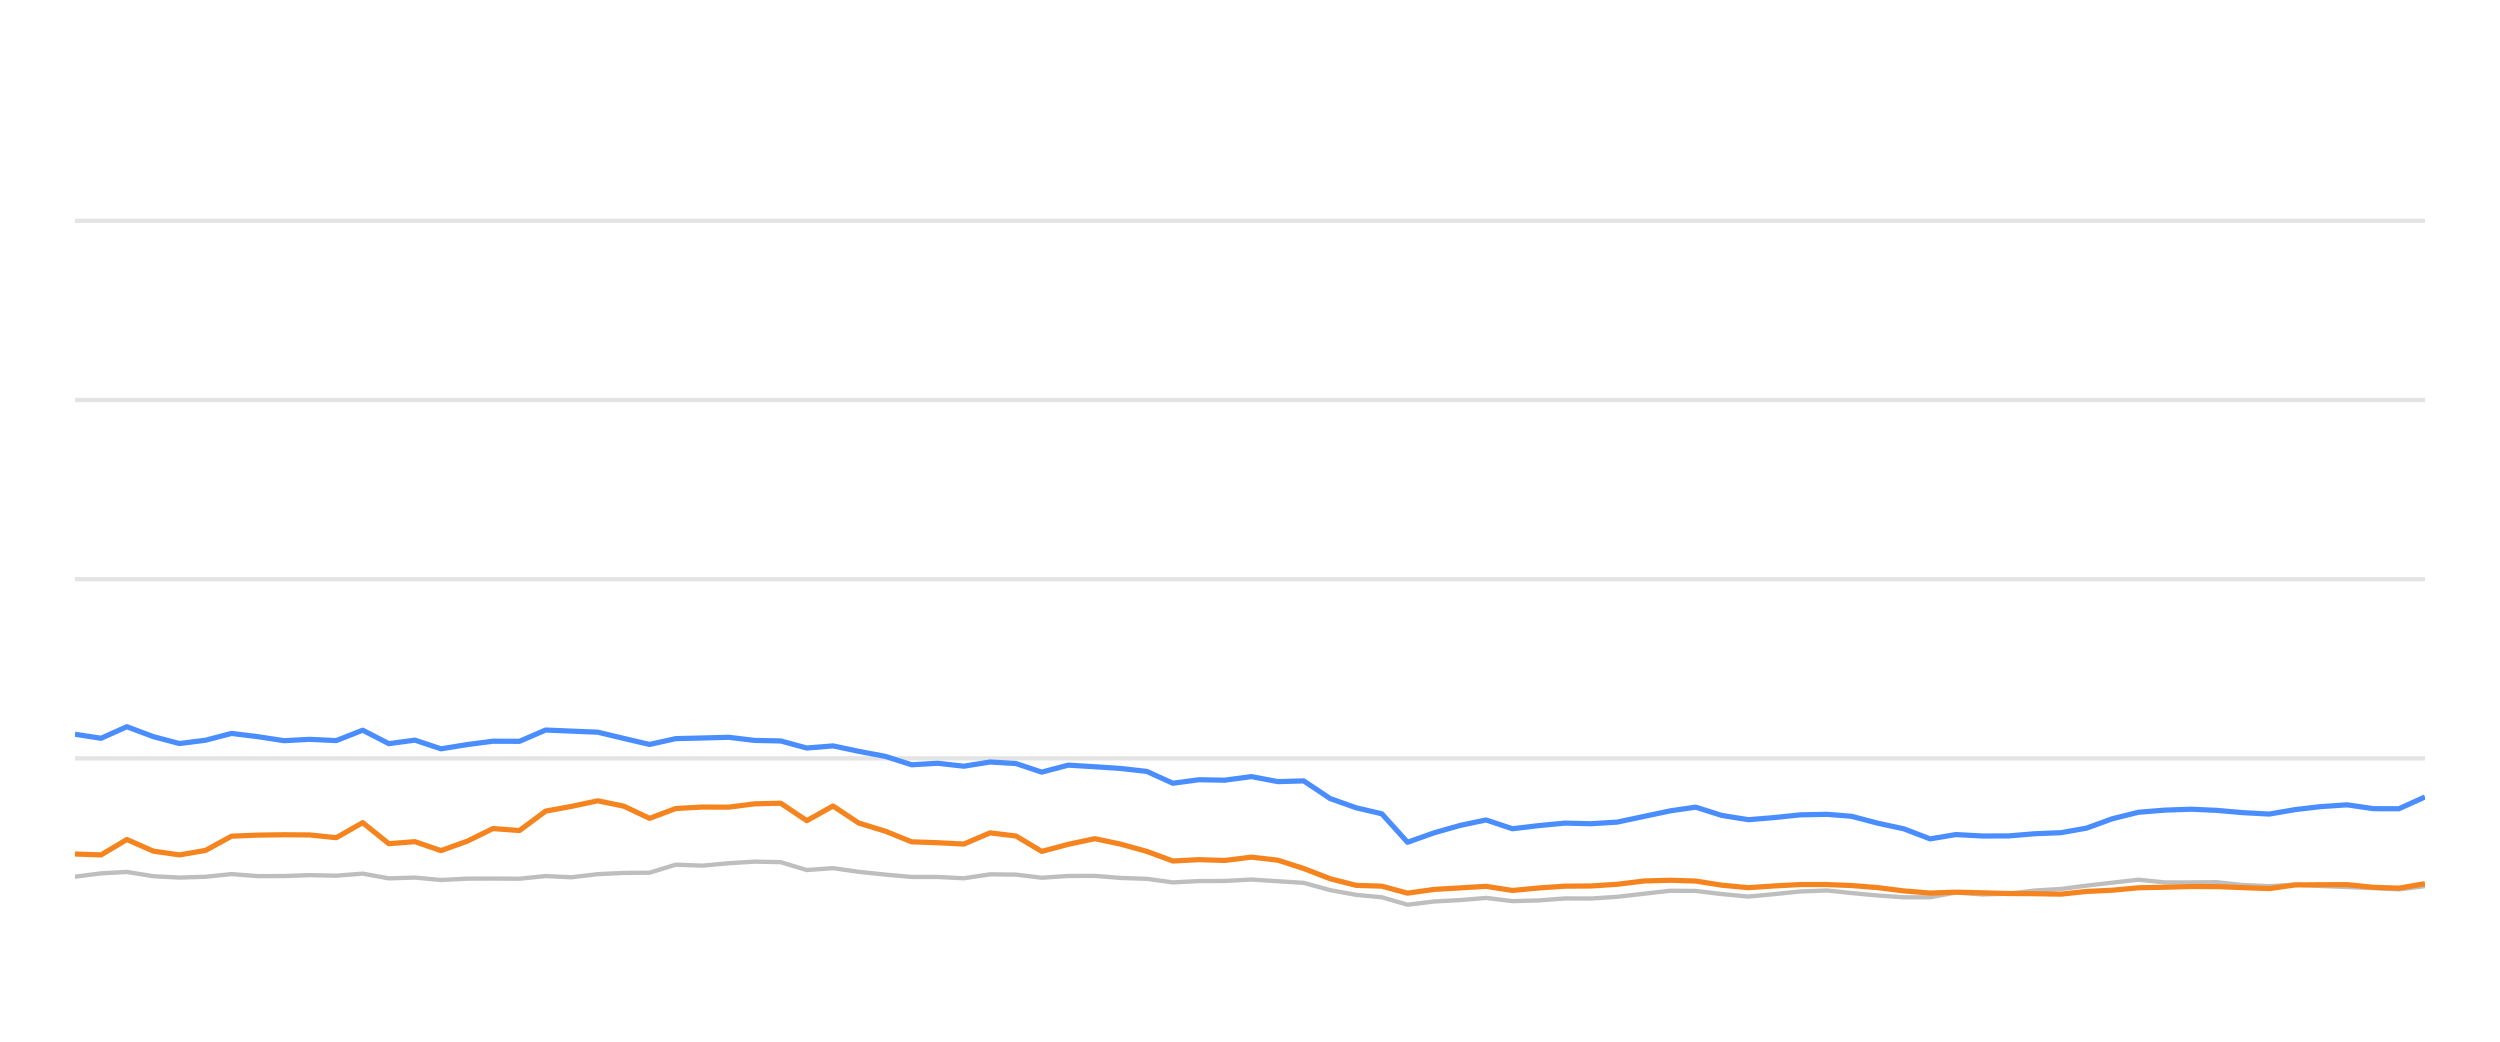
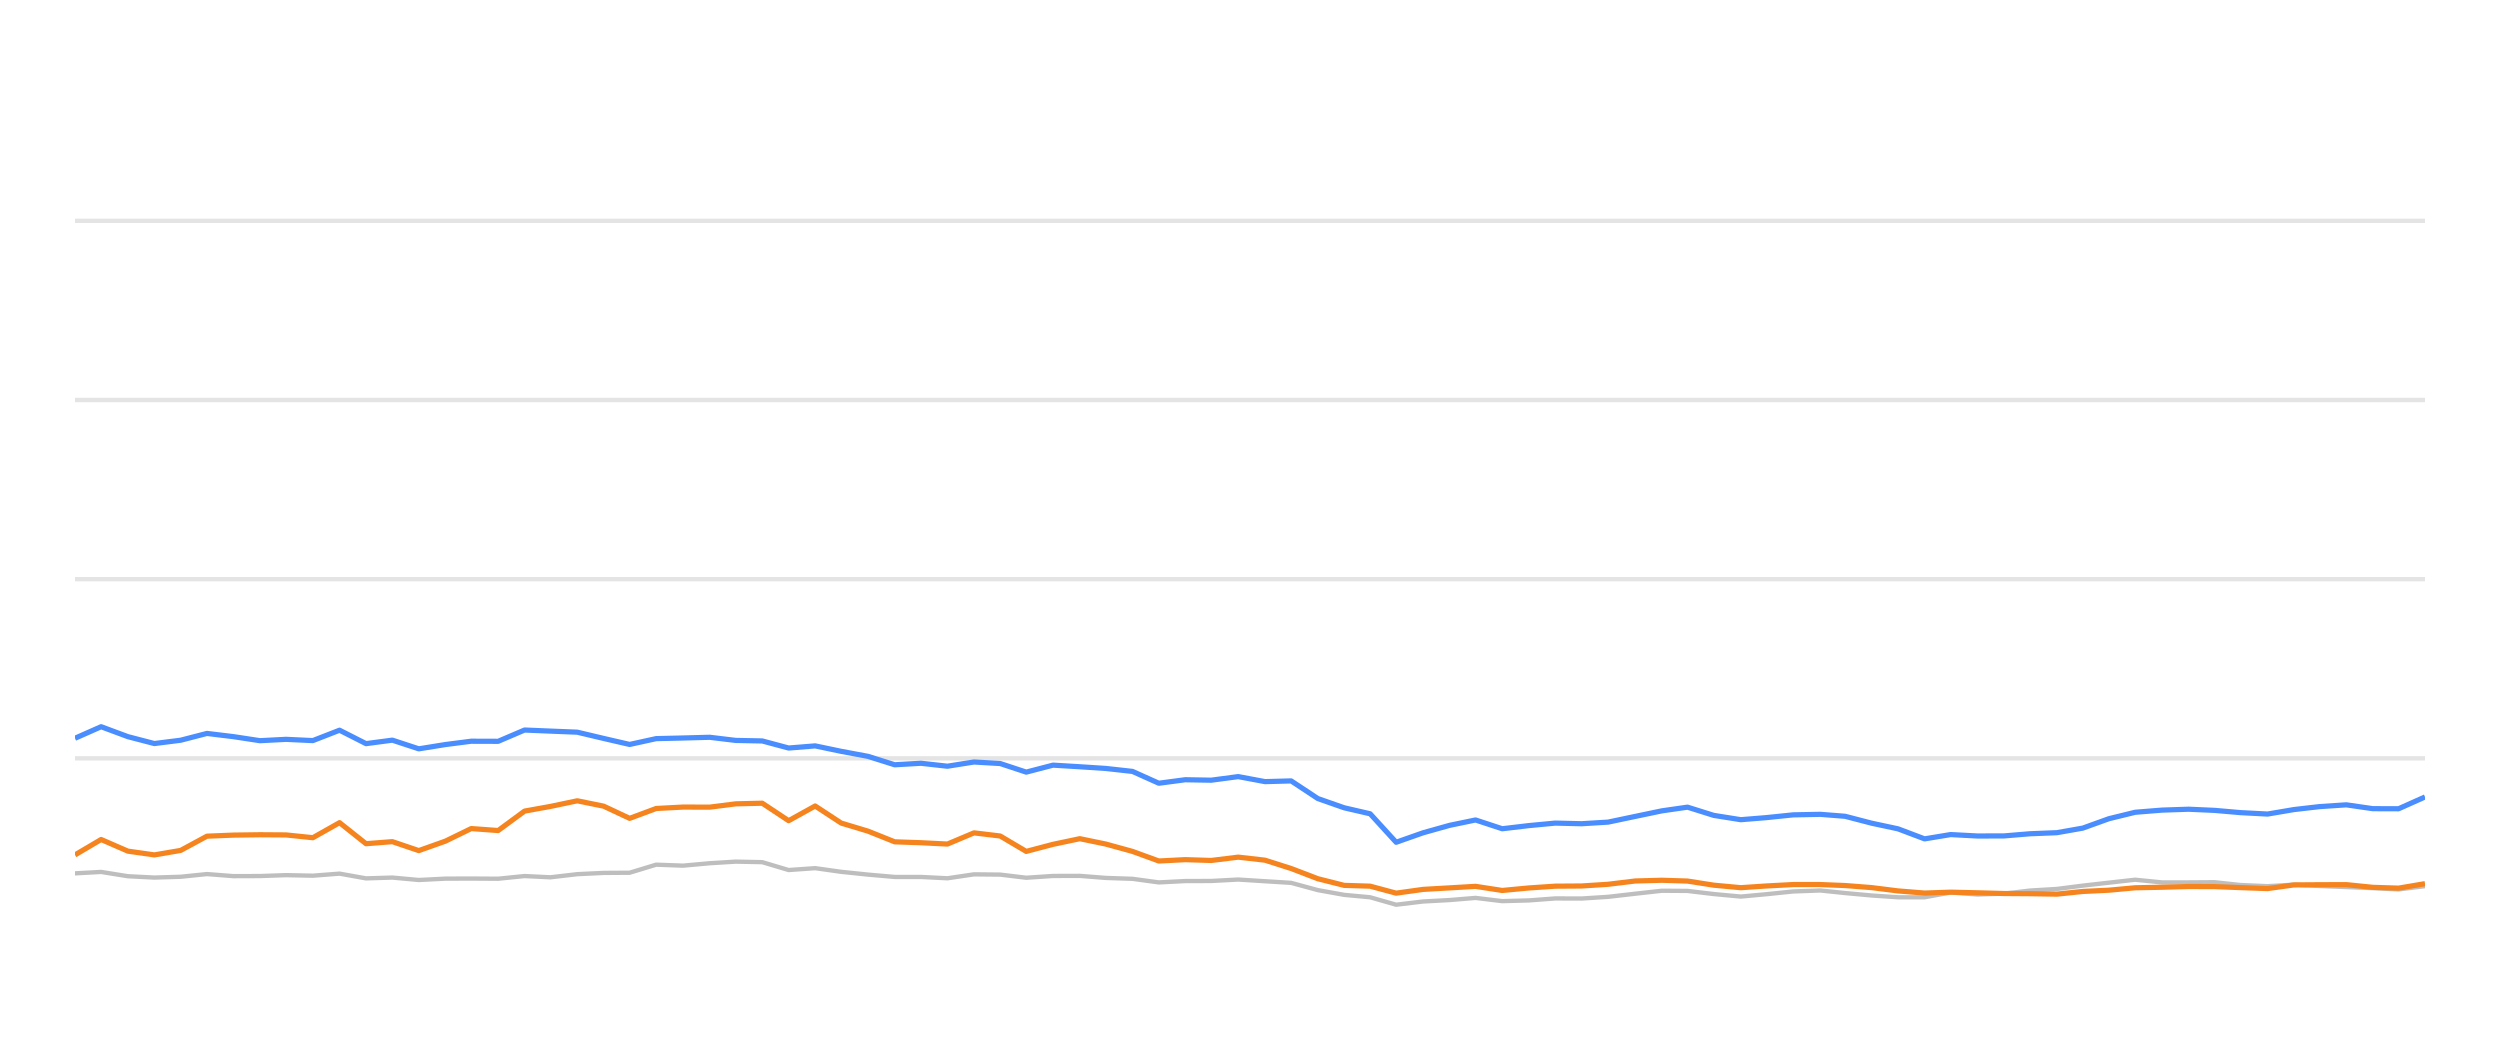
<svg xmlns="http://www.w3.org/2000/svg" width="288pt" height="120pt" viewBox="0 0 288 120" version="1.1">
  <defs>
    <style type="text/css">*{stroke-linejoin: round; stroke-linecap: butt}</style>
  </defs>
  <g id="figure_1">
    <g id="patch_1">
      <path d="M 0 120  L 288 120  L 288 0  L 0 0  L 0 120  z " style="fill: none; opacity: 0" />
    </g>
    <g id="axes_1">
      <g id="patch_2">
        <path d="M 8.64 108  L 279.36 108  L 279.36 4.8  L 8.64 4.8  L 8.64 108  z " style="fill: none" />
      </g>
      <g id="matplotlib.axis_1" />
      <g id="matplotlib.axis_2" />
      <g id="line2d_1">
-         <path d="M 8.64 87.36  L 279.36 87.36  " clip-path="url(#p0d0d6b3d62)" style="fill: none; stroke: #b2b2b2; stroke-opacity: 0.35; stroke-width: 0.5; stroke-linecap: square" />
+         <path d="M 8.64 87.36  L 279.36 87.36  " clip-path="url(#p11229be5d6)" style="fill: none; stroke: #b2b2b2; stroke-opacity: 0.35; stroke-width: 0.5; stroke-linecap: square" />
      </g>
      <g id="line2d_2">
-         <path d="M 8.64 66.72  L 279.36 66.72  " clip-path="url(#p0d0d6b3d62)" style="fill: none; stroke: #b2b2b2; stroke-opacity: 0.35; stroke-width: 0.5; stroke-linecap: square" />
+         <path d="M 8.64 66.72  L 279.36 66.72  " clip-path="url(#p11229be5d6)" style="fill: none; stroke: #b2b2b2; stroke-opacity: 0.35; stroke-width: 0.5; stroke-linecap: square" />
      </g>
      <g id="line2d_3">
-         <path d="M 8.64 46.08  L 279.36 46.08  " clip-path="url(#p0d0d6b3d62)" style="fill: none; stroke: #b2b2b2; stroke-opacity: 0.35; stroke-width: 0.5; stroke-linecap: square" />
+         <path d="M 8.64 46.08  L 279.36 46.08  " clip-path="url(#p11229be5d6)" style="fill: none; stroke: #b2b2b2; stroke-opacity: 0.35; stroke-width: 0.5; stroke-linecap: square" />
      </g>
      <g id="line2d_4">
-         <path d="M 8.64 25.44  L 279.36 25.44  " clip-path="url(#p0d0d6b3d62)" style="fill: none; stroke: #b2b2b2; stroke-opacity: 0.35; stroke-width: 0.5; stroke-linecap: square" />
+         <path d="M 8.64 25.44  L 279.36 25.44  " clip-path="url(#p11229be5d6)" style="fill: none; stroke: #b2b2b2; stroke-opacity: 0.35; stroke-width: 0.5; stroke-linecap: square" />
      </g>
      <g id="line2d_5">
-         <path d="M 8.64 100.993  L 11.642 100.611  L 14.617 100.446  L 17.665 100.941  L 20.681 101.096  L 23.676 101.003  L 26.675 100.693  L 29.695 100.931  L 32.712 100.92  L 35.684 100.817  L 38.739 100.879  L 41.78 100.642  L 44.794 101.189  L 47.794 101.096  L 50.807 101.375  L 53.849 101.22  L 56.78 101.209  L 59.849 101.23  L 62.857 100.92  L 65.799 101.065  L 68.86 100.704  L 71.869 100.559  L 74.827 100.539  L 77.846 99.61  L 80.915 99.723  L 83.947 99.445  L 86.914 99.259  L 89.936 99.321  L 92.941 100.229  L 95.964 100.012  L 98.934 100.435  L 101.987 100.755  L 105.025 101.024  L 108.011 101.024  L 111.03 101.178  L 114.056 100.724  L 117.041 100.755  L 120.008 101.117  L 123.064 100.91  L 126.112 100.9  L 129.074 101.137  L 132.113 101.24  L 135.112 101.653  L 138.123 101.498  L 141.087 101.488  L 144.157 101.323  L 147.21 101.519  L 150.189 101.705  L 153.231 102.541  L 156.229 103.088  L 159.187 103.366  L 162.149 104.223  L 165.222 103.851  L 168.244 103.686  L 171.195 103.439  L 174.234 103.81  L 177.26 103.728  L 180.28 103.5  L 183.266 103.511  L 186.296 103.315  L 189.405 102.954  L 192.43 102.613  L 195.342 102.634  L 198.336 102.995  L 201.415 103.284  L 204.303 103.015  L 207.374 102.696  L 210.47 102.582  L 213.299 102.881  L 216.318 103.16  L 219.325 103.366  L 222.349 103.366  L 225.32 102.819  L 228.386 103.046  L 231.416 102.943  L 234.366 102.592  L 237.418 102.407  L 240.374 102.025  L 243.349 101.684  L 246.345 101.344  L 249.397 101.653  L 252.434 101.653  L 255.397 101.633  L 258.324 101.952  L 261.423 102.087  L 264.425 101.911  L 267.344 102.066  L 270.397 102.19  L 273.412 102.314  L 276.351 102.458  L 279.36 102.087  " clip-path="url(#p0d0d6b3d62)" style="fill: none; stroke: #bebebe; stroke-width: 0.5; stroke-linecap: round" />
+         <path d="M 8.64 100.611  L 11.648 100.446  L 14.731 100.941  L 17.78 101.096  L 20.809 101.003  L 23.841 100.693  L 26.896 100.931  L 29.946 100.92  L 32.951 100.817  L 36.041 100.879  L 39.115 100.642  L 42.164 101.189  L 45.197 101.096  L 48.245 101.375  L 51.32 101.22  L 54.284 101.209  L 57.388 101.23  L 60.429 100.92  L 63.404 101.065  L 66.499 100.704  L 69.542 100.559  L 72.533 100.539  L 75.587 99.61  L 78.69 99.723  L 81.756 99.445  L 84.756 99.259  L 87.812 99.321  L 90.851 100.229  L 93.908 100.012  L 96.911 100.435  L 99.998 100.755  L 103.07 101.024  L 106.09 101.024  L 109.143 101.178  L 112.202 100.724  L 115.221 100.755  L 118.221 101.117  L 121.311 100.91  L 124.393 100.9  L 127.389 101.137  L 130.462 101.24  L 133.495 101.653  L 136.539 101.498  L 139.537 101.488  L 142.641 101.323  L 145.728 101.519  L 148.74 101.705  L 151.816 102.541  L 154.848 103.088  L 157.84 103.366  L 160.835 104.223  L 163.942 103.851  L 166.998 103.686  L 169.982 103.439  L 173.055 103.81  L 176.115 103.728  L 179.169 103.5  L 182.189 103.511  L 185.253 103.315  L 188.396 102.954  L 191.455 102.613  L 194.4 102.634  L 197.428 102.995  L 200.541 103.284  L 203.462 103.015  L 206.567 102.696  L 209.698 102.582  L 212.558 102.881  L 215.611 103.16  L 218.652 103.366  L 221.71 103.366  L 224.714 102.819  L 227.814 103.046  L 230.878 102.943  L 233.861 102.592  L 236.948 102.407  L 239.937 102.025  L 242.945 101.684  L 245.974 101.344  L 249.061 101.653  L 252.132 101.653  L 255.129 101.633  L 258.088 101.952  L 261.222 102.087  L 264.257 101.911  L 267.209 102.066  L 270.297 102.19  L 273.346 102.314  L 276.317 102.458  L 279.36 102.087  " clip-path="url(#p11229be5d6)" style="fill: none; stroke: #bebebe; stroke-width: 0.5; stroke-linecap: round" />
      </g>
      <g id="line2d_6">
-         <path d="M 8.64 84.584  L 11.642 85.048  L 14.617 83.717  L 17.665 84.863  L 20.681 85.657  L 23.676 85.275  L 26.675 84.491  L 29.695 84.863  L 32.712 85.327  L 35.684 85.172  L 38.739 85.317  L 41.78 84.12  L 44.794 85.668  L 47.794 85.265  L 50.807 86.266  L 53.849 85.771  L 56.78 85.389  L 59.849 85.399  L 62.857 84.099  L 65.799 84.223  L 68.86 84.347  L 71.869 85.069  L 74.827 85.76  L 77.846 85.09  L 80.915 85.017  L 83.947 84.935  L 86.914 85.296  L 89.936 85.358  L 92.941 86.173  L 95.964 85.926  L 98.934 86.555  L 101.987 87.133  L 105.025 88.103  L 108.011 87.928  L 111.03 88.268  L 114.056 87.783  L 117.041 87.959  L 120.008 88.949  L 123.064 88.144  L 126.112 88.33  L 129.074 88.526  L 132.113 88.867  L 135.112 90.229  L 138.123 89.826  L 141.087 89.878  L 144.157 89.465  L 147.21 90.043  L 150.189 89.961  L 153.231 91.994  L 156.229 93.057  L 159.187 93.748  L 162.149 97.03  L 165.222 95.936  L 168.244 95.079  L 171.195 94.46  L 174.234 95.472  L 177.26 95.11  L 180.28 94.821  L 183.266 94.894  L 186.296 94.708  L 189.405 94.047  L 192.43 93.408  L 195.342 92.984  L 198.336 93.934  L 201.415 94.429  L 204.303 94.192  L 207.374 93.872  L 210.47 93.81  L 213.299 94.037  L 216.318 94.832  L 219.325 95.482  L 222.349 96.638  L 225.32 96.142  L 228.386 96.307  L 231.416 96.297  L 234.366 96.049  L 237.418 95.926  L 240.374 95.399  L 243.349 94.316  L 246.345 93.573  L 249.397 93.325  L 252.434 93.222  L 255.397 93.356  L 258.324 93.614  L 261.423 93.779  L 264.425 93.263  L 267.344 92.922  L 270.397 92.716  L 273.412 93.16  L 276.351 93.17  L 279.36 91.808  " clip-path="url(#p0d0d6b3d62)" style="fill: none; stroke: #4a8dff; stroke-width: 0.6" />
+         <path d="M 8.64 85.048  L 11.648 83.717  L 14.731 84.863  L 17.78 85.657  L 20.809 85.275  L 23.841 84.491  L 26.896 84.863  L 29.946 85.327  L 32.951 85.172  L 36.041 85.317  L 39.115 84.12  L 42.164 85.668  L 45.197 85.265  L 48.245 86.266  L 51.32 85.771  L 54.284 85.389  L 57.388 85.399  L 60.429 84.099  L 63.404 84.223  L 66.499 84.347  L 69.542 85.069  L 72.533 85.76  L 75.587 85.09  L 78.69 85.017  L 81.756 84.935  L 84.756 85.296  L 87.812 85.358  L 90.851 86.173  L 93.908 85.926  L 96.911 86.555  L 99.998 87.133  L 103.07 88.103  L 106.09 87.928  L 109.143 88.268  L 112.202 87.783  L 115.221 87.959  L 118.221 88.949  L 121.311 88.144  L 124.393 88.33  L 127.389 88.526  L 130.462 88.867  L 133.495 90.229  L 136.539 89.826  L 139.537 89.878  L 142.641 89.465  L 145.728 90.043  L 148.74 89.961  L 151.816 91.994  L 154.848 93.057  L 157.84 93.748  L 160.835 97.03  L 163.942 95.936  L 166.998 95.079  L 169.982 94.46  L 173.055 95.472  L 176.115 95.11  L 179.169 94.821  L 182.189 94.894  L 185.253 94.708  L 188.396 94.047  L 191.455 93.408  L 194.4 92.984  L 197.428 93.934  L 200.541 94.429  L 203.462 94.192  L 206.567 93.872  L 209.698 93.81  L 212.558 94.037  L 215.611 94.832  L 218.652 95.482  L 221.71 96.638  L 224.714 96.142  L 227.814 96.307  L 230.878 96.297  L 233.861 96.049  L 236.948 95.926  L 239.937 95.399  L 242.945 94.316  L 245.974 93.573  L 249.061 93.325  L 252.132 93.222  L 255.129 93.356  L 258.088 93.614  L 261.222 93.779  L 264.257 93.263  L 267.209 92.922  L 270.297 92.716  L 273.346 93.16  L 276.317 93.17  L 279.36 91.808  " clip-path="url(#p11229be5d6)" style="fill: none; stroke: #4a8dff; stroke-width: 0.6" />
      </g>
      <g id="line2d_7">
-         <path d="M 8.64 98.382  L 11.642 98.485  L 14.617 96.71  L 17.665 98.052  L 20.681 98.485  L 23.676 97.969  L 26.675 96.328  L 29.695 96.204  L 32.712 96.163  L 35.684 96.184  L 38.739 96.504  L 41.78 94.77  L 44.794 97.195  L 47.794 96.958  L 50.807 97.99  L 53.849 96.896  L 56.78 95.451  L 59.849 95.678  L 62.857 93.438  L 65.799 92.902  L 68.86 92.252  L 71.869 92.871  L 74.827 94.274  L 77.846 93.139  L 80.915 92.974  L 83.947 92.984  L 86.914 92.603  L 89.936 92.53  L 92.941 94.543  L 95.964 92.85  L 98.934 94.821  L 101.987 95.75  L 105.025 96.978  L 108.011 97.081  L 111.03 97.236  L 114.056 95.946  L 117.041 96.307  L 120.008 98.082  L 123.064 97.267  L 126.112 96.617  L 129.074 97.236  L 132.113 98.082  L 135.112 99.187  L 138.123 99.032  L 141.087 99.125  L 144.157 98.743  L 147.21 99.094  L 150.189 100.054  L 153.231 101.23  L 156.229 101.994  L 159.187 102.087  L 162.149 102.892  L 165.222 102.458  L 168.244 102.283  L 171.195 102.107  L 174.234 102.582  L 177.26 102.293  L 180.28 102.087  L 183.266 102.066  L 186.296 101.87  L 189.405 101.488  L 192.43 101.406  L 195.342 101.498  L 198.336 101.973  L 201.415 102.262  L 204.303 102.066  L 207.374 101.901  L 210.47 101.901  L 213.299 102.014  L 216.318 102.252  L 219.325 102.634  L 222.349 102.881  L 225.32 102.778  L 228.386 102.85  L 231.416 102.933  L 234.366 102.954  L 237.418 103.005  L 240.374 102.696  L 243.349 102.551  L 246.345 102.272  L 249.397 102.21  L 252.434 102.128  L 255.397 102.138  L 258.324 102.252  L 261.423 102.365  L 264.425 101.942  L 267.344 101.922  L 270.397 101.911  L 273.412 102.221  L 276.351 102.314  L 279.36 101.798  " clip-path="url(#p0d0d6b3d62)" style="fill: none; stroke: #f5841e; stroke-width: 0.6" />
+         <path d="M 8.64 98.485  L 11.648 96.71  L 14.731 98.052  L 17.78 98.485  L 20.809 97.969  L 23.841 96.328  L 26.896 96.204  L 29.946 96.163  L 32.951 96.184  L 36.041 96.504  L 39.115 94.77  L 42.164 97.195  L 45.197 96.958  L 48.245 97.99  L 51.32 96.896  L 54.284 95.451  L 57.388 95.678  L 60.429 93.438  L 63.404 92.902  L 66.499 92.252  L 69.542 92.871  L 72.533 94.274  L 75.587 93.139  L 78.69 92.974  L 81.756 92.984  L 84.756 92.603  L 87.812 92.53  L 90.851 94.543  L 93.908 92.85  L 96.911 94.821  L 99.998 95.75  L 103.07 96.978  L 106.09 97.081  L 109.143 97.236  L 112.202 95.946  L 115.221 96.307  L 118.221 98.082  L 121.311 97.267  L 124.393 96.617  L 127.389 97.236  L 130.462 98.082  L 133.495 99.187  L 136.539 99.032  L 139.537 99.125  L 142.641 98.743  L 145.728 99.094  L 148.74 100.054  L 151.816 101.23  L 154.848 101.994  L 157.84 102.087  L 160.835 102.892  L 163.942 102.458  L 166.998 102.283  L 169.982 102.107  L 173.055 102.582  L 176.115 102.293  L 179.169 102.087  L 182.189 102.066  L 185.253 101.87  L 188.396 101.488  L 191.455 101.406  L 194.4 101.498  L 197.428 101.973  L 200.541 102.262  L 203.462 102.066  L 206.567 101.901  L 209.698 101.901  L 212.558 102.014  L 215.611 102.252  L 218.652 102.634  L 221.71 102.881  L 224.714 102.778  L 227.814 102.85  L 230.878 102.933  L 233.861 102.954  L 236.948 103.005  L 239.937 102.696  L 242.945 102.551  L 245.974 102.272  L 249.061 102.21  L 252.132 102.128  L 255.129 102.138  L 258.088 102.252  L 261.222 102.365  L 264.257 101.942  L 267.209 101.922  L 270.297 101.911  L 273.346 102.221  L 276.317 102.314  L 279.36 101.798  " clip-path="url(#p11229be5d6)" style="fill: none; stroke: #f5841e; stroke-width: 0.6" />
      </g>
    </g>
  </g>
  <defs>
-     <clipPath id="p0d0d6b3d62">
+     <clipPath id="p11229be5d6">
      <rect x="8.64" y="4.8" width="270.72" height="103.2" />
    </clipPath>
  </defs>
</svg>
